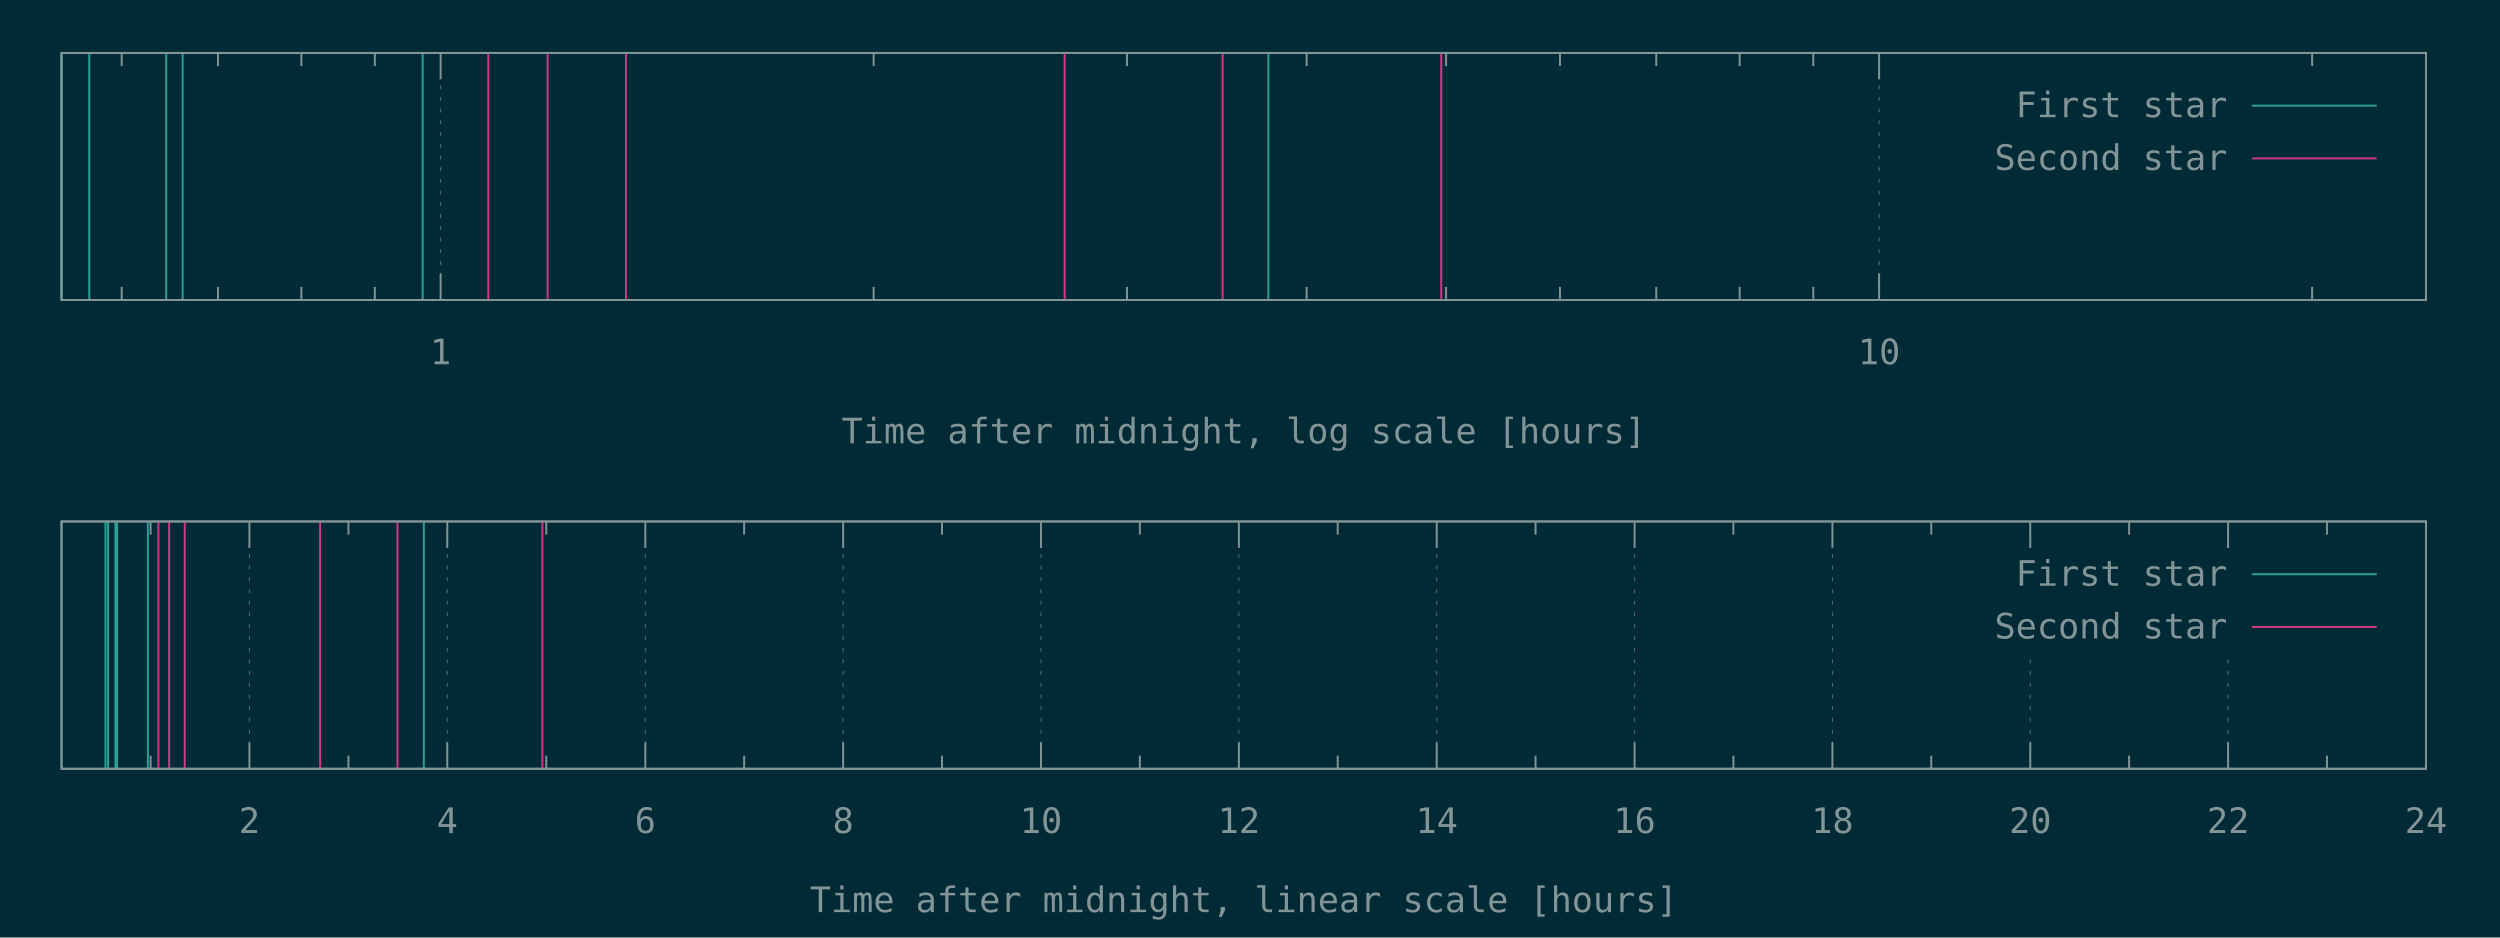
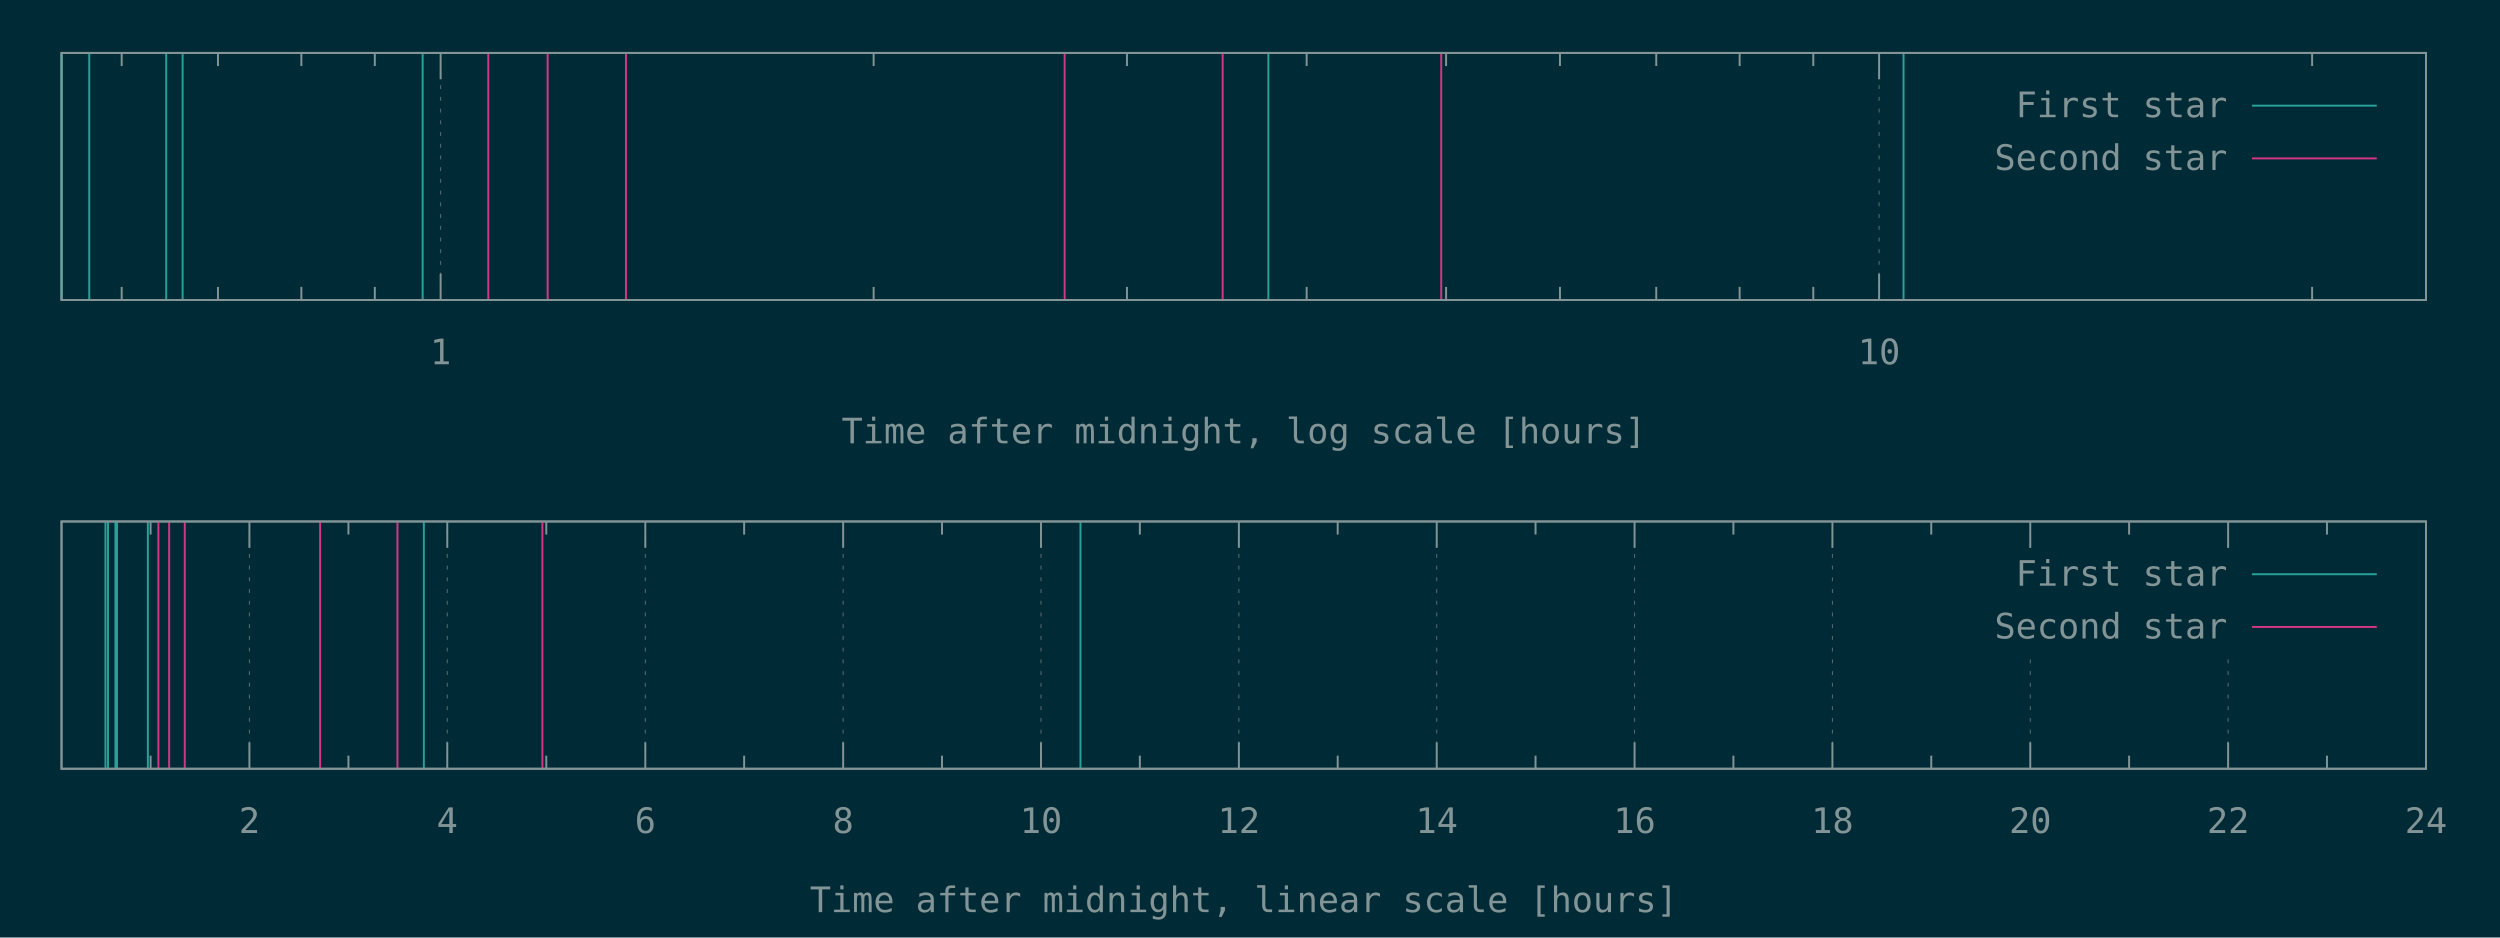
<svg xmlns="http://www.w3.org/2000/svg" xmlns:xlink="http://www.w3.org/1999/xlink" width="1280" height="480" viewBox="0 0 1280 480">
  <g id="gnuplot_canvas">
    <rect x="0" y="0" width="1280" height="480" fill="#002b36" />
    <defs>
      <circle id="gpDot" r="0.5" stroke-width="0.5" stroke="currentColor" />
      <path id="gpPt0" stroke-width="0.148" stroke="currentColor" d="M-1,0 h2 M0,-1 v2" />
      <path id="gpPt1" stroke-width="0.148" stroke="currentColor" d="M-1,-1 L1,1 M1,-1 L-1,1" />
      <path id="gpPt2" stroke-width="0.148" stroke="currentColor" d="M-1,0 L1,0 M0,-1 L0,1 M-1,-1 L1,1 M-1,1 L1,-1" />
      <rect id="gpPt3" stroke-width="0.148" stroke="currentColor" x="-1" y="-1" width="2" height="2" />
      <rect id="gpPt4" stroke-width="0.148" stroke="currentColor" fill="currentColor" x="-1" y="-1" width="2" height="2" />
      <circle id="gpPt5" stroke-width="0.148" stroke="currentColor" cx="0" cy="0" r="1" />
      <use xlink:href="#gpPt5" id="gpPt6" fill="currentColor" stroke="none" />
      <path id="gpPt7" stroke-width="0.148" stroke="currentColor" d="M0,-1.33 L-1.33,0.67 L1.33,0.67 z" />
      <use xlink:href="#gpPt7" id="gpPt8" fill="currentColor" stroke="none" />
      <use xlink:href="#gpPt7" id="gpPt9" stroke="currentColor" transform="rotate(180)" />
      <use xlink:href="#gpPt9" id="gpPt10" fill="currentColor" stroke="none" />
      <use xlink:href="#gpPt3" id="gpPt11" stroke="currentColor" transform="rotate(45)" />
      <use xlink:href="#gpPt11" id="gpPt12" fill="currentColor" stroke="none" />
      <path id="gpPt13" stroke-width="0.148" stroke="currentColor" d="M0,1.330 L1.265,0.411 L0.782,-1.067 L-0.782,-1.076 L-1.265,0.411 z" />
      <use xlink:href="#gpPt13" id="gpPt14" fill="currentColor" stroke="none" />
      <filter id="textbox" filterUnits="objectBoundingBox" x="0" y="0" height="1" width="1">
        <feFlood flood-color="#002B36" flood-opacity="1" result="bgnd" />
        <feComposite in="SourceGraphic" in2="bgnd" operator="atop" />
      </filter>
      <filter id="greybox" filterUnits="objectBoundingBox" x="0" y="0" height="1" width="1">
        <feFlood flood-color="lightgrey" flood-opacity="1" result="grey" />
        <feComposite in="SourceGraphic" in2="grey" operator="atop" />
      </filter>
    </defs>
    <g fill="none" color="#002B36" stroke="currentColor" stroke-width="1.00" stroke-linecap="butt" stroke-linejoin="miter">
</g>
    <g fill="none" color="black" stroke="currentColor" stroke-width="1.00" stroke-linecap="butt" stroke-linejoin="miter">
      <path stroke="rgb(131, 148, 150)" d="M62.3,153.6 L62.3,146.9 M62.3,27.1 L62.3,33.8 M111.6,153.6 L111.6,146.9 M111.6,27.1 L111.6,33.8   M154.3,153.6 L154.3,146.9 M154.3,27.1 L154.3,33.8 M191.9,153.6 L191.9,146.9 M191.9,27.1 L191.9,33.8    " />
    </g>
    <g fill="none" color="black" stroke="rgb(131, 148, 150)" stroke-width="0.50" stroke-linecap="butt" stroke-linejoin="miter">
</g>
    <g fill="none" color="gray" stroke="currentColor" stroke-width="0.50" stroke-linecap="butt" stroke-linejoin="miter">
      <path stroke="rgb( 88, 110, 117)" stroke-dasharray="2,4" class="gridline" d="M225.6,153.6 L225.6,27.1  " />
    </g>
    <g fill="none" color="gray" stroke="rgb( 88, 110, 117)" stroke-width="1.00" stroke-linecap="butt" stroke-linejoin="miter">
</g>
    <g fill="none" color="black" stroke="currentColor" stroke-width="1.00" stroke-linecap="butt" stroke-linejoin="miter">
      <path stroke="rgb(131, 148, 150)" d="M225.6,153.6 L225.6,140.1 M225.6,27.1 L225.6,40.6  " />
      <g transform="translate(225.6,186.5)" stroke="none" fill="rgb(131,148,150)" font-family="Inconsolata" font-size="18.00" text-anchor="middle">
        <text>
          <tspan font-family="Inconsolata"> 1</tspan>
        </text>
      </g>
    </g>
    <g fill="none" color="black" stroke="currentColor" stroke-width="1.00" stroke-linecap="butt" stroke-linejoin="miter">
      <path stroke="rgb(131, 148, 150)" d="M447.3,153.6 L447.3,146.9 M447.3,27.1 L447.3,33.8 M577.0,153.6 L577.0,146.9 M577.0,27.1 L577.0,33.8   M669.0,153.6 L669.0,146.9 M669.0,27.1 L669.0,33.8 M740.4,153.6 L740.4,146.9 M740.4,27.1 L740.4,33.8   M798.7,153.6 L798.7,146.9 M798.7,27.1 L798.7,33.8 M848.0,153.6 L848.0,146.9 M848.0,27.1 L848.0,33.8   M890.7,153.6 L890.7,146.9 M890.7,27.1 L890.7,33.8 M928.4,153.6 L928.4,146.9 M928.4,27.1 L928.4,33.8    " />
    </g>
    <g fill="none" color="black" stroke="rgb(131, 148, 150)" stroke-width="0.50" stroke-linecap="butt" stroke-linejoin="miter">
</g>
    <g fill="none" color="gray" stroke="currentColor" stroke-width="0.50" stroke-linecap="butt" stroke-linejoin="miter">
      <path stroke="rgb( 88, 110, 117)" stroke-dasharray="2,4" class="gridline" d="M962.1,153.6 L962.1,27.1  " />
    </g>
    <g fill="none" color="gray" stroke="rgb( 88, 110, 117)" stroke-width="1.00" stroke-linecap="butt" stroke-linejoin="miter">
</g>
    <g fill="none" color="black" stroke="currentColor" stroke-width="1.00" stroke-linecap="butt" stroke-linejoin="miter">
      <path stroke="rgb(131, 148, 150)" d="M962.1,153.6 L962.1,140.1 M962.1,27.1 L962.1,40.6  " />
      <g transform="translate(962.1,186.5)" stroke="none" fill="rgb(131,148,150)" font-family="Inconsolata" font-size="18.00" text-anchor="middle">
        <text>
          <tspan font-family="Inconsolata"> 10</tspan>
        </text>
      </g>
    </g>
    <g fill="none" color="black" stroke="currentColor" stroke-width="1.00" stroke-linecap="butt" stroke-linejoin="miter">
      <path stroke="rgb(131, 148, 150)" d="M1183.8,153.6 L1183.8,146.9 M1183.8,27.1 L1183.8,33.8  " />
    </g>
    <g fill="none" color="black" stroke="currentColor" stroke-width="1.00" stroke-linecap="butt" stroke-linejoin="miter">
      <path stroke="rgb(131, 148, 150)" d="M31.5,27.1 L31.5,153.6 L1242.1,153.6 L1242.1,27.1 L31.5,27.1 Z  " />
    </g>
    <g fill="none" color="black" stroke="currentColor" stroke-width="1.00" stroke-linecap="butt" stroke-linejoin="miter">
      <g transform="translate(636.8,227.0)" stroke="none" fill="rgb(131,148,150)" font-family="Inconsolata" font-size="18.00" text-anchor="middle">
        <text>
          <tspan font-family="Inconsolata">Time after midnight, log scale [hours]</tspan>
        </text>
      </g>
    </g>
    <g fill="none" color="black" stroke="currentColor" stroke-width="1.00" stroke-linecap="butt" stroke-linejoin="miter">
</g>
    <g id="gnuplot_plot_1a">
      <g fill="none" color="black" stroke="currentColor" stroke-width="1.00" stroke-linecap="butt" stroke-linejoin="miter">
-         <path stroke="rgb( 42, 161, 152)" d="M31.5,153.6 L31.5,27.1 M45.7,153.6 L45.7,27.1 M85.1,153.6 L85.1,27.1 M93.5,153.6 L93.5,27.1   M216.4,153.6 L216.4,27.1 M649.4,153.6 L649.4,27.1  " />
+         <path stroke="rgb( 42, 161, 152)" d="M31.5,153.6 L31.5,27.1 M45.7,153.6 L45.7,27.1 M85.1,153.6 L85.1,27.1 M93.5,153.6 L93.5,27.1   M216.4,153.6 L216.4,27.1 M649.4,153.6 L649.4,27.1 M974.6,153.6 L974.6,27.1  " />
      </g>
    </g>
    <g id="gnuplot_plot_2a">
      <g fill="none" color="black" stroke="currentColor" stroke-width="1.00" stroke-linecap="butt" stroke-linejoin="miter">
        <path stroke="rgb(211,  54, 130)" d="M250.0,153.6 L250.0,27.1 M280.4,153.6 L280.4,27.1 M320.5,153.6 L320.5,27.1 M545.1,153.6 L545.1,27.1   M626.0,153.6 L626.0,27.1 M737.9,153.6 L737.9,27.1  " />
      </g>
    </g>
    <g stroke="none" shape-rendering="crispEdges">
      <polygon fill="#002B36" points="1001.8,94.6 1229.5,94.6 1229.5,40.6 1001.8,40.6 " />
    </g>
    <g id="gnuplot_plot_1a">
      <g fill="none" color="black" stroke="currentColor" stroke-width="1.00" stroke-linecap="butt" stroke-linejoin="miter">
        <g transform="translate(1140.4,60.0)" stroke="none" fill="rgb(131,148,150)" font-family="Inconsolata" font-size="18.00" text-anchor="end">
          <text>
            <tspan font-family="Inconsolata">First star</tspan>
          </text>
        </g>
      </g>
      <g fill="none" color="black" stroke="currentColor" stroke-width="1.00" stroke-linecap="butt" stroke-linejoin="miter">
        <path stroke="rgb( 42, 161, 152)" d="M1153.0,54.1 L1216.9,54.1  " />
      </g>
    </g>
    <g id="gnuplot_plot_2a">
      <g fill="none" color="black" stroke="currentColor" stroke-width="1.00" stroke-linecap="butt" stroke-linejoin="miter">
        <g transform="translate(1140.4,87.0)" stroke="none" fill="rgb(131,148,150)" font-family="Inconsolata" font-size="18.00" text-anchor="end">
          <text>
            <tspan font-family="Inconsolata">Second star</tspan>
          </text>
        </g>
      </g>
      <g fill="none" color="black" stroke="currentColor" stroke-width="1.00" stroke-linecap="butt" stroke-linejoin="miter">
        <path stroke="rgb(211,  54, 130)" d="M1153.0,81.1 L1216.9,81.1  " />
      </g>
    </g>
    <g fill="none" color="#002B36" stroke="rgb(211,  54, 130)" stroke-width="2.00" stroke-linecap="butt" stroke-linejoin="miter">
</g>
    <g fill="none" color="black" stroke="currentColor" stroke-width="2.00" stroke-linecap="butt" stroke-linejoin="miter">
</g>
    <g fill="none" color="black" stroke="black" stroke-width="1.00" stroke-linecap="butt" stroke-linejoin="miter">
</g>
    <g fill="none" color="black" stroke="currentColor" stroke-width="1.00" stroke-linecap="butt" stroke-linejoin="miter">
      <path stroke="rgb(131, 148, 150)" d="M31.5,27.1 L31.5,153.6 L1242.1,153.6 L1242.1,27.1 L31.5,27.1 Z  " />
    </g>
    <g fill="none" color="black" stroke="currentColor" stroke-width="1.00" stroke-linecap="butt" stroke-linejoin="miter">
</g>
    <g fill="none" color="black" stroke="currentColor" stroke-width="1.00" stroke-linecap="butt" stroke-linejoin="miter">
      <path stroke="rgb(131, 148, 150)" d="M77.1,393.6 L77.1,386.9 M77.1,267.0 L77.1,273.7  " />
    </g>
    <g fill="none" color="black" stroke="rgb(131, 148, 150)" stroke-width="0.50" stroke-linecap="butt" stroke-linejoin="miter">
</g>
    <g fill="none" color="gray" stroke="currentColor" stroke-width="0.50" stroke-linecap="butt" stroke-linejoin="miter">
      <path stroke="rgb( 88, 110, 117)" stroke-dasharray="2,4" class="gridline" d="M127.7,393.6 L127.7,267.0  " />
    </g>
    <g fill="none" color="gray" stroke="rgb( 88, 110, 117)" stroke-width="1.00" stroke-linecap="butt" stroke-linejoin="miter">
</g>
    <g fill="none" color="black" stroke="currentColor" stroke-width="1.00" stroke-linecap="butt" stroke-linejoin="miter">
      <path stroke="rgb(131, 148, 150)" d="M127.7,393.6 L127.7,380.1 M127.7,267.0 L127.7,280.5  " />
      <g transform="translate(127.7,426.5)" stroke="none" fill="rgb(131,148,150)" font-family="Inconsolata" font-size="18.00" text-anchor="middle">
        <text>
          <tspan font-family="Inconsolata"> 2</tspan>
        </text>
      </g>
    </g>
    <g fill="none" color="black" stroke="currentColor" stroke-width="1.00" stroke-linecap="butt" stroke-linejoin="miter">
      <path stroke="rgb(131, 148, 150)" d="M178.4,393.6 L178.4,386.9 M178.4,267.0 L178.4,273.7  " />
    </g>
    <g fill="none" color="black" stroke="rgb(131, 148, 150)" stroke-width="0.50" stroke-linecap="butt" stroke-linejoin="miter">
</g>
    <g fill="none" color="gray" stroke="currentColor" stroke-width="0.50" stroke-linecap="butt" stroke-linejoin="miter">
      <path stroke="rgb( 88, 110, 117)" stroke-dasharray="2,4" class="gridline" d="M229.0,393.6 L229.0,267.0  " />
    </g>
    <g fill="none" color="gray" stroke="rgb( 88, 110, 117)" stroke-width="1.00" stroke-linecap="butt" stroke-linejoin="miter">
</g>
    <g fill="none" color="black" stroke="currentColor" stroke-width="1.00" stroke-linecap="butt" stroke-linejoin="miter">
      <path stroke="rgb(131, 148, 150)" d="M229.0,393.6 L229.0,380.1 M229.0,267.0 L229.0,280.5  " />
      <g transform="translate(229.0,426.5)" stroke="none" fill="rgb(131,148,150)" font-family="Inconsolata" font-size="18.00" text-anchor="middle">
        <text>
          <tspan font-family="Inconsolata"> 4</tspan>
        </text>
      </g>
    </g>
    <g fill="none" color="black" stroke="currentColor" stroke-width="1.00" stroke-linecap="butt" stroke-linejoin="miter">
      <path stroke="rgb(131, 148, 150)" d="M279.7,393.6 L279.7,386.9 M279.7,267.0 L279.7,273.7  " />
    </g>
    <g fill="none" color="black" stroke="rgb(131, 148, 150)" stroke-width="0.50" stroke-linecap="butt" stroke-linejoin="miter">
</g>
    <g fill="none" color="gray" stroke="currentColor" stroke-width="0.50" stroke-linecap="butt" stroke-linejoin="miter">
      <path stroke="rgb( 88, 110, 117)" stroke-dasharray="2,4" class="gridline" d="M330.4,393.6 L330.4,267.0  " />
    </g>
    <g fill="none" color="gray" stroke="rgb( 88, 110, 117)" stroke-width="1.00" stroke-linecap="butt" stroke-linejoin="miter">
</g>
    <g fill="none" color="black" stroke="currentColor" stroke-width="1.00" stroke-linecap="butt" stroke-linejoin="miter">
      <path stroke="rgb(131, 148, 150)" d="M330.4,393.6 L330.4,380.1 M330.4,267.0 L330.4,280.5  " />
      <g transform="translate(330.4,426.5)" stroke="none" fill="rgb(131,148,150)" font-family="Inconsolata" font-size="18.00" text-anchor="middle">
        <text>
          <tspan font-family="Inconsolata"> 6</tspan>
        </text>
      </g>
    </g>
    <g fill="none" color="black" stroke="currentColor" stroke-width="1.00" stroke-linecap="butt" stroke-linejoin="miter">
      <path stroke="rgb(131, 148, 150)" d="M381.0,393.6 L381.0,386.9 M381.0,267.0 L381.0,273.7  " />
    </g>
    <g fill="none" color="black" stroke="rgb(131, 148, 150)" stroke-width="0.50" stroke-linecap="butt" stroke-linejoin="miter">
</g>
    <g fill="none" color="gray" stroke="currentColor" stroke-width="0.50" stroke-linecap="butt" stroke-linejoin="miter">
      <path stroke="rgb( 88, 110, 117)" stroke-dasharray="2,4" class="gridline" d="M431.7,393.6 L431.7,267.0  " />
    </g>
    <g fill="none" color="gray" stroke="rgb( 88, 110, 117)" stroke-width="1.00" stroke-linecap="butt" stroke-linejoin="miter">
</g>
    <g fill="none" color="black" stroke="currentColor" stroke-width="1.00" stroke-linecap="butt" stroke-linejoin="miter">
      <path stroke="rgb(131, 148, 150)" d="M431.7,393.6 L431.7,380.1 M431.7,267.0 L431.7,280.5  " />
      <g transform="translate(431.7,426.5)" stroke="none" fill="rgb(131,148,150)" font-family="Inconsolata" font-size="18.00" text-anchor="middle">
        <text>
          <tspan font-family="Inconsolata"> 8</tspan>
        </text>
      </g>
    </g>
    <g fill="none" color="black" stroke="currentColor" stroke-width="1.00" stroke-linecap="butt" stroke-linejoin="miter">
      <path stroke="rgb(131, 148, 150)" d="M482.3,393.6 L482.3,386.9 M482.3,267.0 L482.3,273.7  " />
    </g>
    <g fill="none" color="black" stroke="rgb(131, 148, 150)" stroke-width="0.50" stroke-linecap="butt" stroke-linejoin="miter">
</g>
    <g fill="none" color="gray" stroke="currentColor" stroke-width="0.50" stroke-linecap="butt" stroke-linejoin="miter">
      <path stroke="rgb( 88, 110, 117)" stroke-dasharray="2,4" class="gridline" d="M533.0,393.6 L533.0,267.0  " />
    </g>
    <g fill="none" color="gray" stroke="rgb( 88, 110, 117)" stroke-width="1.00" stroke-linecap="butt" stroke-linejoin="miter">
</g>
    <g fill="none" color="black" stroke="currentColor" stroke-width="1.00" stroke-linecap="butt" stroke-linejoin="miter">
      <path stroke="rgb(131, 148, 150)" d="M533.0,393.6 L533.0,380.1 M533.0,267.0 L533.0,280.5  " />
      <g transform="translate(533.0,426.5)" stroke="none" fill="rgb(131,148,150)" font-family="Inconsolata" font-size="18.00" text-anchor="middle">
        <text>
          <tspan font-family="Inconsolata"> 10</tspan>
        </text>
      </g>
    </g>
    <g fill="none" color="black" stroke="currentColor" stroke-width="1.00" stroke-linecap="butt" stroke-linejoin="miter">
      <path stroke="rgb(131, 148, 150)" d="M583.6,393.6 L583.6,386.9 M583.6,267.0 L583.6,273.7  " />
    </g>
    <g fill="none" color="black" stroke="rgb(131, 148, 150)" stroke-width="0.50" stroke-linecap="butt" stroke-linejoin="miter">
</g>
    <g fill="none" color="gray" stroke="currentColor" stroke-width="0.50" stroke-linecap="butt" stroke-linejoin="miter">
      <path stroke="rgb( 88, 110, 117)" stroke-dasharray="2,4" class="gridline" d="M634.3,393.6 L634.3,267.0  " />
    </g>
    <g fill="none" color="gray" stroke="rgb( 88, 110, 117)" stroke-width="1.00" stroke-linecap="butt" stroke-linejoin="miter">
</g>
    <g fill="none" color="black" stroke="currentColor" stroke-width="1.00" stroke-linecap="butt" stroke-linejoin="miter">
      <path stroke="rgb(131, 148, 150)" d="M634.3,393.6 L634.3,380.1 M634.3,267.0 L634.3,280.5  " />
      <g transform="translate(634.3,426.5)" stroke="none" fill="rgb(131,148,150)" font-family="Inconsolata" font-size="18.00" text-anchor="middle">
        <text>
          <tspan font-family="Inconsolata"> 12</tspan>
        </text>
      </g>
    </g>
    <g fill="none" color="black" stroke="currentColor" stroke-width="1.00" stroke-linecap="butt" stroke-linejoin="miter">
      <path stroke="rgb(131, 148, 150)" d="M684.9,393.6 L684.9,386.9 M684.9,267.0 L684.9,273.7  " />
    </g>
    <g fill="none" color="black" stroke="rgb(131, 148, 150)" stroke-width="0.50" stroke-linecap="butt" stroke-linejoin="miter">
</g>
    <g fill="none" color="gray" stroke="currentColor" stroke-width="0.50" stroke-linecap="butt" stroke-linejoin="miter">
      <path stroke="rgb( 88, 110, 117)" stroke-dasharray="2,4" class="gridline" d="M735.6,393.6 L735.6,267.0  " />
    </g>
    <g fill="none" color="gray" stroke="rgb( 88, 110, 117)" stroke-width="1.00" stroke-linecap="butt" stroke-linejoin="miter">
</g>
    <g fill="none" color="black" stroke="currentColor" stroke-width="1.00" stroke-linecap="butt" stroke-linejoin="miter">
      <path stroke="rgb(131, 148, 150)" d="M735.6,393.6 L735.6,380.1 M735.6,267.0 L735.6,280.5  " />
      <g transform="translate(735.6,426.5)" stroke="none" fill="rgb(131,148,150)" font-family="Inconsolata" font-size="18.00" text-anchor="middle">
        <text>
          <tspan font-family="Inconsolata"> 14</tspan>
        </text>
      </g>
    </g>
    <g fill="none" color="black" stroke="currentColor" stroke-width="1.00" stroke-linecap="butt" stroke-linejoin="miter">
      <path stroke="rgb(131, 148, 150)" d="M786.2,393.6 L786.2,386.9 M786.2,267.0 L786.2,273.7  " />
    </g>
    <g fill="none" color="black" stroke="rgb(131, 148, 150)" stroke-width="0.50" stroke-linecap="butt" stroke-linejoin="miter">
</g>
    <g fill="none" color="gray" stroke="currentColor" stroke-width="0.50" stroke-linecap="butt" stroke-linejoin="miter">
      <path stroke="rgb( 88, 110, 117)" stroke-dasharray="2,4" class="gridline" d="M836.9,393.6 L836.9,267.0  " />
    </g>
    <g fill="none" color="gray" stroke="rgb( 88, 110, 117)" stroke-width="1.00" stroke-linecap="butt" stroke-linejoin="miter">
</g>
    <g fill="none" color="black" stroke="currentColor" stroke-width="1.00" stroke-linecap="butt" stroke-linejoin="miter">
      <path stroke="rgb(131, 148, 150)" d="M836.9,393.6 L836.9,380.1 M836.9,267.0 L836.9,280.5  " />
      <g transform="translate(836.9,426.5)" stroke="none" fill="rgb(131,148,150)" font-family="Inconsolata" font-size="18.00" text-anchor="middle">
        <text>
          <tspan font-family="Inconsolata"> 16</tspan>
        </text>
      </g>
    </g>
    <g fill="none" color="black" stroke="currentColor" stroke-width="1.00" stroke-linecap="butt" stroke-linejoin="miter">
      <path stroke="rgb(131, 148, 150)" d="M887.5,393.6 L887.5,386.9 M887.5,267.0 L887.5,273.7  " />
    </g>
    <g fill="none" color="black" stroke="rgb(131, 148, 150)" stroke-width="0.50" stroke-linecap="butt" stroke-linejoin="miter">
</g>
    <g fill="none" color="gray" stroke="currentColor" stroke-width="0.50" stroke-linecap="butt" stroke-linejoin="miter">
      <path stroke="rgb( 88, 110, 117)" stroke-dasharray="2,4" class="gridline" d="M938.2,393.6 L938.2,267.0  " />
    </g>
    <g fill="none" color="gray" stroke="rgb( 88, 110, 117)" stroke-width="1.00" stroke-linecap="butt" stroke-linejoin="miter">
</g>
    <g fill="none" color="black" stroke="currentColor" stroke-width="1.00" stroke-linecap="butt" stroke-linejoin="miter">
      <path stroke="rgb(131, 148, 150)" d="M938.2,393.6 L938.2,380.1 M938.2,267.0 L938.2,280.5  " />
      <g transform="translate(938.2,426.5)" stroke="none" fill="rgb(131,148,150)" font-family="Inconsolata" font-size="18.00" text-anchor="middle">
        <text>
          <tspan font-family="Inconsolata"> 18</tspan>
        </text>
      </g>
    </g>
    <g fill="none" color="black" stroke="currentColor" stroke-width="1.00" stroke-linecap="butt" stroke-linejoin="miter">
      <path stroke="rgb(131, 148, 150)" d="M988.8,393.6 L988.8,386.9 M988.8,267.0 L988.8,273.7  " />
    </g>
    <g fill="none" color="black" stroke="rgb(131, 148, 150)" stroke-width="0.50" stroke-linecap="butt" stroke-linejoin="miter">
</g>
    <g fill="none" color="gray" stroke="currentColor" stroke-width="0.50" stroke-linecap="butt" stroke-linejoin="miter">
      <path stroke="rgb( 88, 110, 117)" stroke-dasharray="2,4" class="gridline" d="M1039.5,393.6 L1039.5,334.5 M1039.5,280.5 L1039.5,267.0  " />
    </g>
    <g fill="none" color="gray" stroke="rgb( 88, 110, 117)" stroke-width="1.00" stroke-linecap="butt" stroke-linejoin="miter">
</g>
    <g fill="none" color="black" stroke="currentColor" stroke-width="1.00" stroke-linecap="butt" stroke-linejoin="miter">
      <path stroke="rgb(131, 148, 150)" d="M1039.5,393.6 L1039.5,380.1 M1039.5,267.0 L1039.5,280.5  " />
      <g transform="translate(1039.5,426.5)" stroke="none" fill="rgb(131,148,150)" font-family="Inconsolata" font-size="18.00" text-anchor="middle">
        <text>
          <tspan font-family="Inconsolata"> 20</tspan>
        </text>
      </g>
    </g>
    <g fill="none" color="black" stroke="currentColor" stroke-width="1.00" stroke-linecap="butt" stroke-linejoin="miter">
      <path stroke="rgb(131, 148, 150)" d="M1090.1,393.6 L1090.1,386.9 M1090.1,267.0 L1090.1,273.7  " />
    </g>
    <g fill="none" color="black" stroke="rgb(131, 148, 150)" stroke-width="0.50" stroke-linecap="butt" stroke-linejoin="miter">
</g>
    <g fill="none" color="gray" stroke="currentColor" stroke-width="0.50" stroke-linecap="butt" stroke-linejoin="miter">
      <path stroke="rgb( 88, 110, 117)" stroke-dasharray="2,4" class="gridline" d="M1140.8,393.6 L1140.8,334.5 M1140.8,280.5 L1140.8,267.0  " />
    </g>
    <g fill="none" color="gray" stroke="rgb( 88, 110, 117)" stroke-width="1.00" stroke-linecap="butt" stroke-linejoin="miter">
</g>
    <g fill="none" color="black" stroke="currentColor" stroke-width="1.00" stroke-linecap="butt" stroke-linejoin="miter">
      <path stroke="rgb(131, 148, 150)" d="M1140.8,393.6 L1140.8,380.1 M1140.8,267.0 L1140.8,280.5  " />
      <g transform="translate(1140.8,426.5)" stroke="none" fill="rgb(131,148,150)" font-family="Inconsolata" font-size="18.00" text-anchor="middle">
        <text>
          <tspan font-family="Inconsolata"> 22</tspan>
        </text>
      </g>
    </g>
    <g fill="none" color="black" stroke="currentColor" stroke-width="1.00" stroke-linecap="butt" stroke-linejoin="miter">
      <path stroke="rgb(131, 148, 150)" d="M1191.4,393.6 L1191.4,386.9 M1191.4,267.0 L1191.4,273.7  " />
    </g>
    <g fill="none" color="black" stroke="rgb(131, 148, 150)" stroke-width="0.50" stroke-linecap="butt" stroke-linejoin="miter">
</g>
    <g fill="none" color="gray" stroke="currentColor" stroke-width="0.50" stroke-linecap="butt" stroke-linejoin="miter">
      <path stroke="rgb( 88, 110, 117)" stroke-dasharray="2,4" class="gridline" d="M1242.1,393.6 L1242.1,267.0  " />
    </g>
    <g fill="none" color="gray" stroke="rgb( 88, 110, 117)" stroke-width="1.00" stroke-linecap="butt" stroke-linejoin="miter">
</g>
    <g fill="none" color="black" stroke="currentColor" stroke-width="1.00" stroke-linecap="butt" stroke-linejoin="miter">
      <path stroke="rgb(131, 148, 150)" d="M1242.1,393.6 L1242.1,380.1 M1242.1,267.0 L1242.1,280.5  " />
      <g transform="translate(1242.1,426.5)" stroke="none" fill="rgb(131,148,150)" font-family="Inconsolata" font-size="18.00" text-anchor="middle">
        <text>
          <tspan font-family="Inconsolata"> 24</tspan>
        </text>
      </g>
    </g>
    <g fill="none" color="black" stroke="currentColor" stroke-width="1.00" stroke-linecap="butt" stroke-linejoin="miter">
</g>
    <g fill="none" color="black" stroke="currentColor" stroke-width="1.00" stroke-linecap="butt" stroke-linejoin="miter">
      <path stroke="rgb(131, 148, 150)" d="M31.5,267.0 L31.5,393.6 L1242.1,393.6 L1242.1,267.0 L31.5,267.0 Z  " />
    </g>
    <g fill="none" color="black" stroke="currentColor" stroke-width="1.00" stroke-linecap="butt" stroke-linejoin="miter">
      <g transform="translate(636.8,467.0)" stroke="none" fill="rgb(131,148,150)" font-family="Inconsolata" font-size="18.00" text-anchor="middle">
        <text>
          <tspan font-family="Inconsolata">Time after midnight, linear scale [hours]</tspan>
        </text>
      </g>
    </g>
    <g fill="none" color="black" stroke="currentColor" stroke-width="1.00" stroke-linecap="butt" stroke-linejoin="miter">
</g>
    <g id="gnuplot_plot_1b">
      <g fill="none" color="black" stroke="currentColor" stroke-width="1.00" stroke-linecap="butt" stroke-linejoin="miter">
-         <path stroke="rgb( 42, 161, 152)" d="M54.0,393.6 L54.0,267.0 M55.3,393.6 L55.3,267.0 M59.1,393.6 L59.1,267.0 M59.9,393.6 L59.9,267.0   M75.7,393.6 L75.7,267.0 M217.0,393.6 L217.0,267.0  " />
+         <path stroke="rgb( 42, 161, 152)" d="M54.0,393.6 L54.0,267.0 M55.3,393.6 L55.3,267.0 M59.1,393.6 L59.1,267.0 M59.9,393.6 L59.9,267.0   M75.7,393.6 L75.7,267.0 M217.0,393.6 L217.0,267.0 M553.2,393.6 L553.2,267.0  " />
      </g>
    </g>
    <g id="gnuplot_plot_2b">
      <g fill="none" color="black" stroke="currentColor" stroke-width="1.00" stroke-linecap="butt" stroke-linejoin="miter">
        <path stroke="rgb(211,  54, 130)" d="M81.1,393.6 L81.1,267.0 M86.6,393.6 L86.6,267.0 M94.6,393.6 L94.6,267.0 M163.9,393.6 L163.9,267.0   M203.5,393.6 L203.5,267.0 M277.7,393.6 L277.7,267.0  " />
      </g>
    </g>
    <g stroke="none" shape-rendering="crispEdges">
      <polygon fill="#002B36" points="1001.8,334.5 1229.5,334.5 1229.5,280.5 1001.8,280.5 " />
    </g>
    <g id="gnuplot_plot_1b">
      <g fill="none" color="black" stroke="currentColor" stroke-width="1.00" stroke-linecap="butt" stroke-linejoin="miter">
        <g transform="translate(1140.4,299.9)" stroke="none" fill="rgb(131,148,150)" font-family="Inconsolata" font-size="18.00" text-anchor="end">
          <text>
            <tspan font-family="Inconsolata">First star</tspan>
          </text>
        </g>
      </g>
      <g fill="none" color="black" stroke="currentColor" stroke-width="1.00" stroke-linecap="butt" stroke-linejoin="miter">
        <path stroke="rgb( 42, 161, 152)" d="M1153.0,294.0 L1216.9,294.0  " />
      </g>
    </g>
    <g id="gnuplot_plot_2b">
      <g fill="none" color="black" stroke="currentColor" stroke-width="1.00" stroke-linecap="butt" stroke-linejoin="miter">
        <g transform="translate(1140.4,326.9)" stroke="none" fill="rgb(131,148,150)" font-family="Inconsolata" font-size="18.00" text-anchor="end">
          <text>
            <tspan font-family="Inconsolata">Second star</tspan>
          </text>
        </g>
      </g>
      <g fill="none" color="black" stroke="currentColor" stroke-width="1.00" stroke-linecap="butt" stroke-linejoin="miter">
        <path stroke="rgb(211,  54, 130)" d="M1153.0,321.0 L1216.9,321.0  " />
      </g>
    </g>
    <g fill="none" color="#002B36" stroke="rgb(211,  54, 130)" stroke-width="2.00" stroke-linecap="butt" stroke-linejoin="miter">
</g>
    <g fill="none" color="black" stroke="currentColor" stroke-width="2.00" stroke-linecap="butt" stroke-linejoin="miter">
</g>
    <g fill="none" color="black" stroke="black" stroke-width="1.00" stroke-linecap="butt" stroke-linejoin="miter">
</g>
    <g fill="none" color="black" stroke="currentColor" stroke-width="1.00" stroke-linecap="butt" stroke-linejoin="miter">
      <path stroke="rgb(131, 148, 150)" d="M31.5,267.0 L31.5,393.6 L1242.1,393.6 L1242.1,267.0 L31.5,267.0 Z  " />
    </g>
    <g fill="none" color="black" stroke="currentColor" stroke-width="1.00" stroke-linecap="butt" stroke-linejoin="miter">
</g>
  </g>
</svg>
